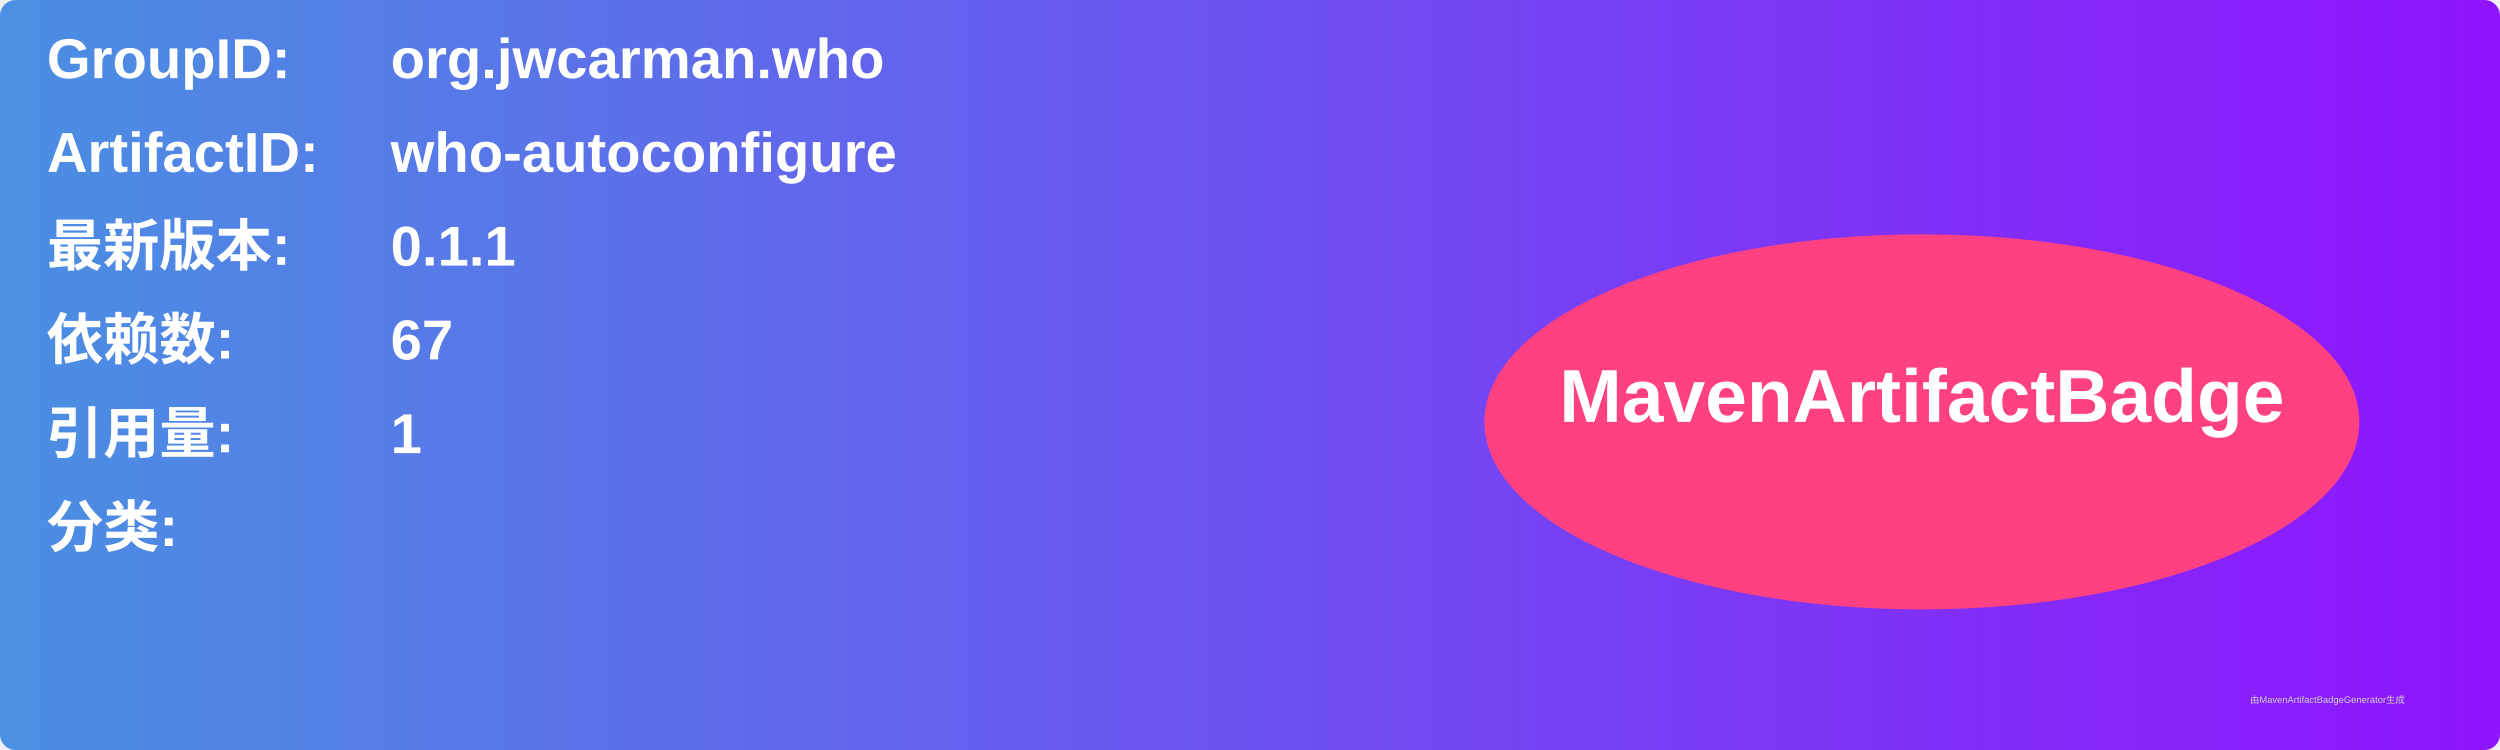
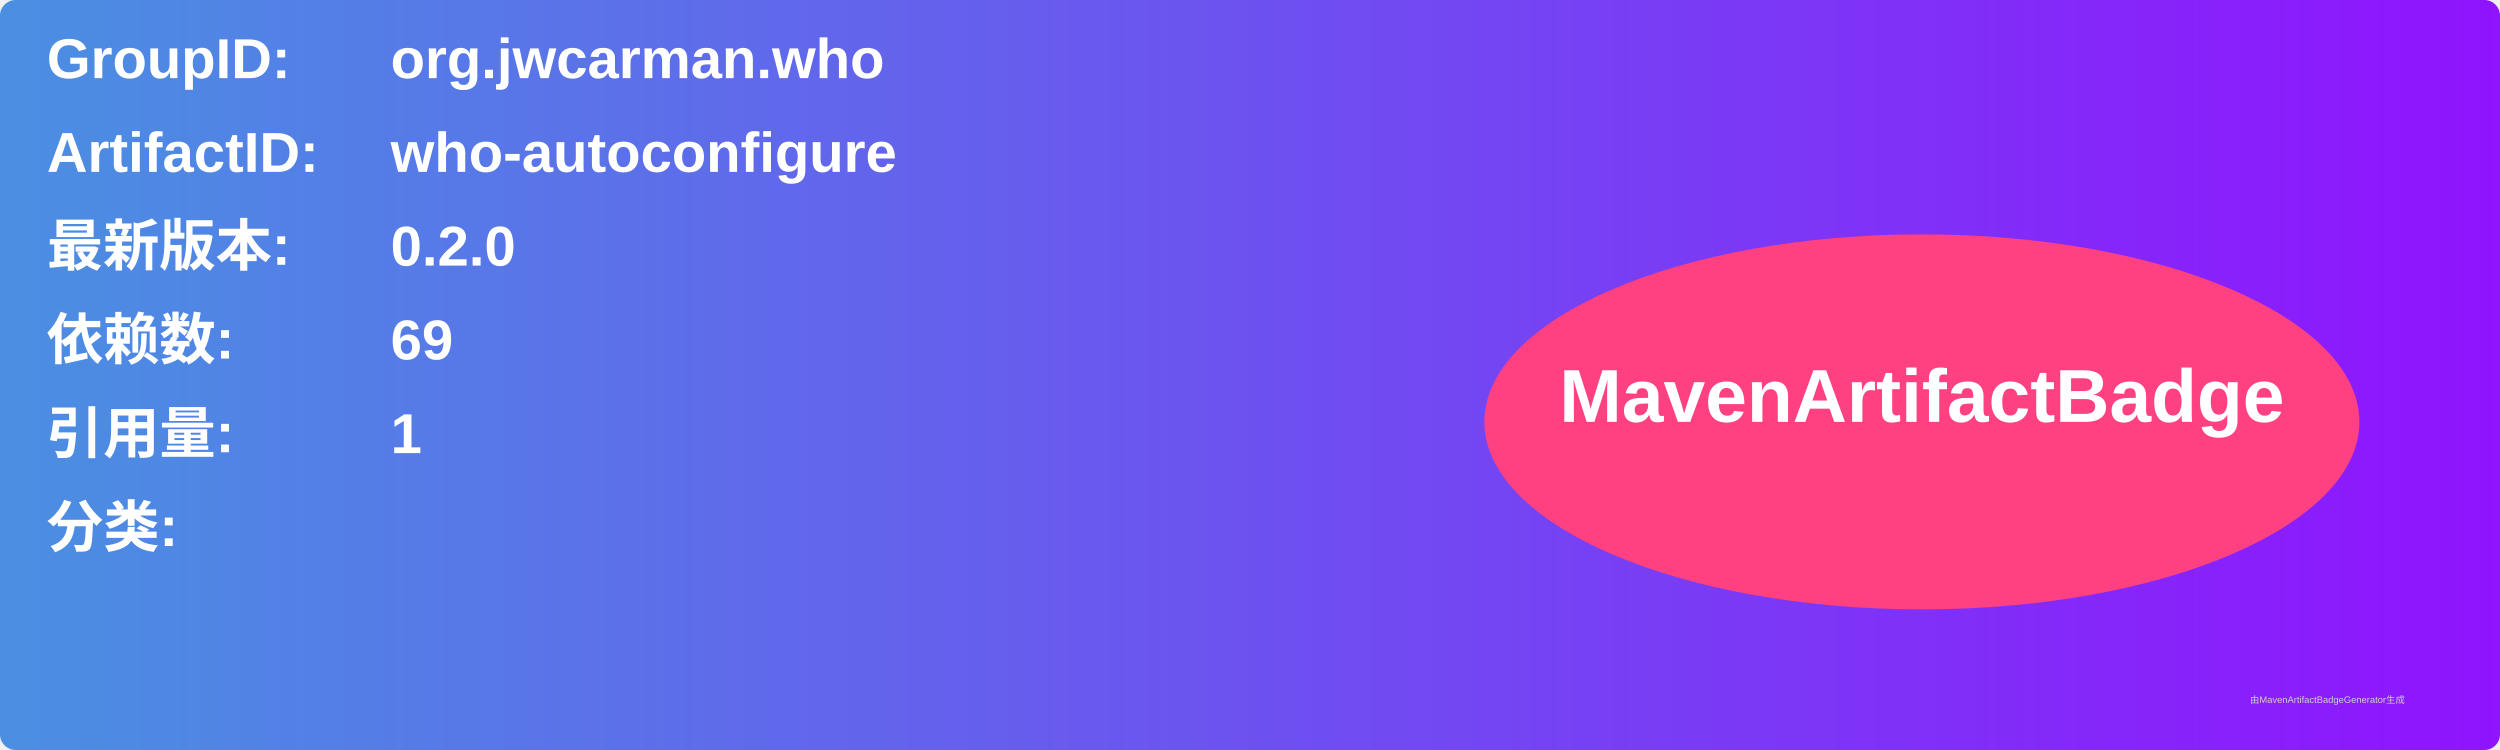
<svg xmlns="http://www.w3.org/2000/svg" width="800" height="240" viewBox="0 0 800 240">
  <linearGradient id="grad" x1="0%" y1="0%" x2="100%" y2="0%">
    <stop offset="0%" stop-color="#4a90e2" />
    <stop offset="100%" stop-color="#9013fe" />
  </linearGradient>
  <rect width="100%" height="100%" rx="5" ry="5" fill="url(#grad)" />
  <g transform="translate(15, 15)">
    <text x="0" y="10" font-family="Arial" font-size="18" fill="white" font-weight="bold" width="260">GroupID:</text>
    <text x="110" y="10" font-family="Arial" font-size="18" fill="white" font-weight="bold" width="460">org.jwcarman.who</text>
    <text x="0" y="40" font-family="Arial" font-size="18" fill="white" font-weight="bold" width="260">ArtifactID:</text>
    <text x="110" y="40" font-family="Arial" font-size="18" fill="white" font-weight="bold" width="460">who-autoconfigure</text>
    <text x="0" y="70" font-family="Arial" font-size="18" fill="white" font-weight="bold">最新版本:</text>
    <text x="110" y="70" font-family="Arial" font-size="18" fill="white" font-weight="bold">
-       <tspan font-weight="bold">0.1.1</tspan>
+       <tspan font-weight="bold">0.2.0</tspan>
    </text>
    <text x="0" y="100" font-family="Arial" font-size="18" fill="white" font-weight="bold">依赖数: </text>
    <text x="110" y="100" font-family="Arial" font-size="18" fill="white">
-       <tspan font-weight="bold">67</tspan>
+       <tspan font-weight="bold">69</tspan>
    </text>
    <text x="0" y="130" font-family="Arial" font-size="18" fill="white" font-weight="bold">引用量: </text>
    <text x="110" y="130" font-family="Arial" font-size="18" fill="white">
      <tspan font-weight="bold">1</tspan>
    </text>
    <text x="0" y="160" font-family="Arial" font-size="18" fill="white" font-weight="bold">分类:</text>
    <text x="10" y="190" font-family="Arial" font-size="10" fill="white">
      <tspan font-weight="bold" />
    </text>
    <ellipse cx="600" cy="120" rx="140" ry="60" fill="#ff4081" />
    <text x="600" y="120" text-anchor="middle" font-family="Arial" font-size="24" fill="white" font-weight="bold">MavenArtifactBadge</text>
  </g>
  <text x="720" y="225" font-family="Arial" font-size="3" fill="#d0d0d0">由MavenArtifactBadgeGenerator生成</text>
</svg>
